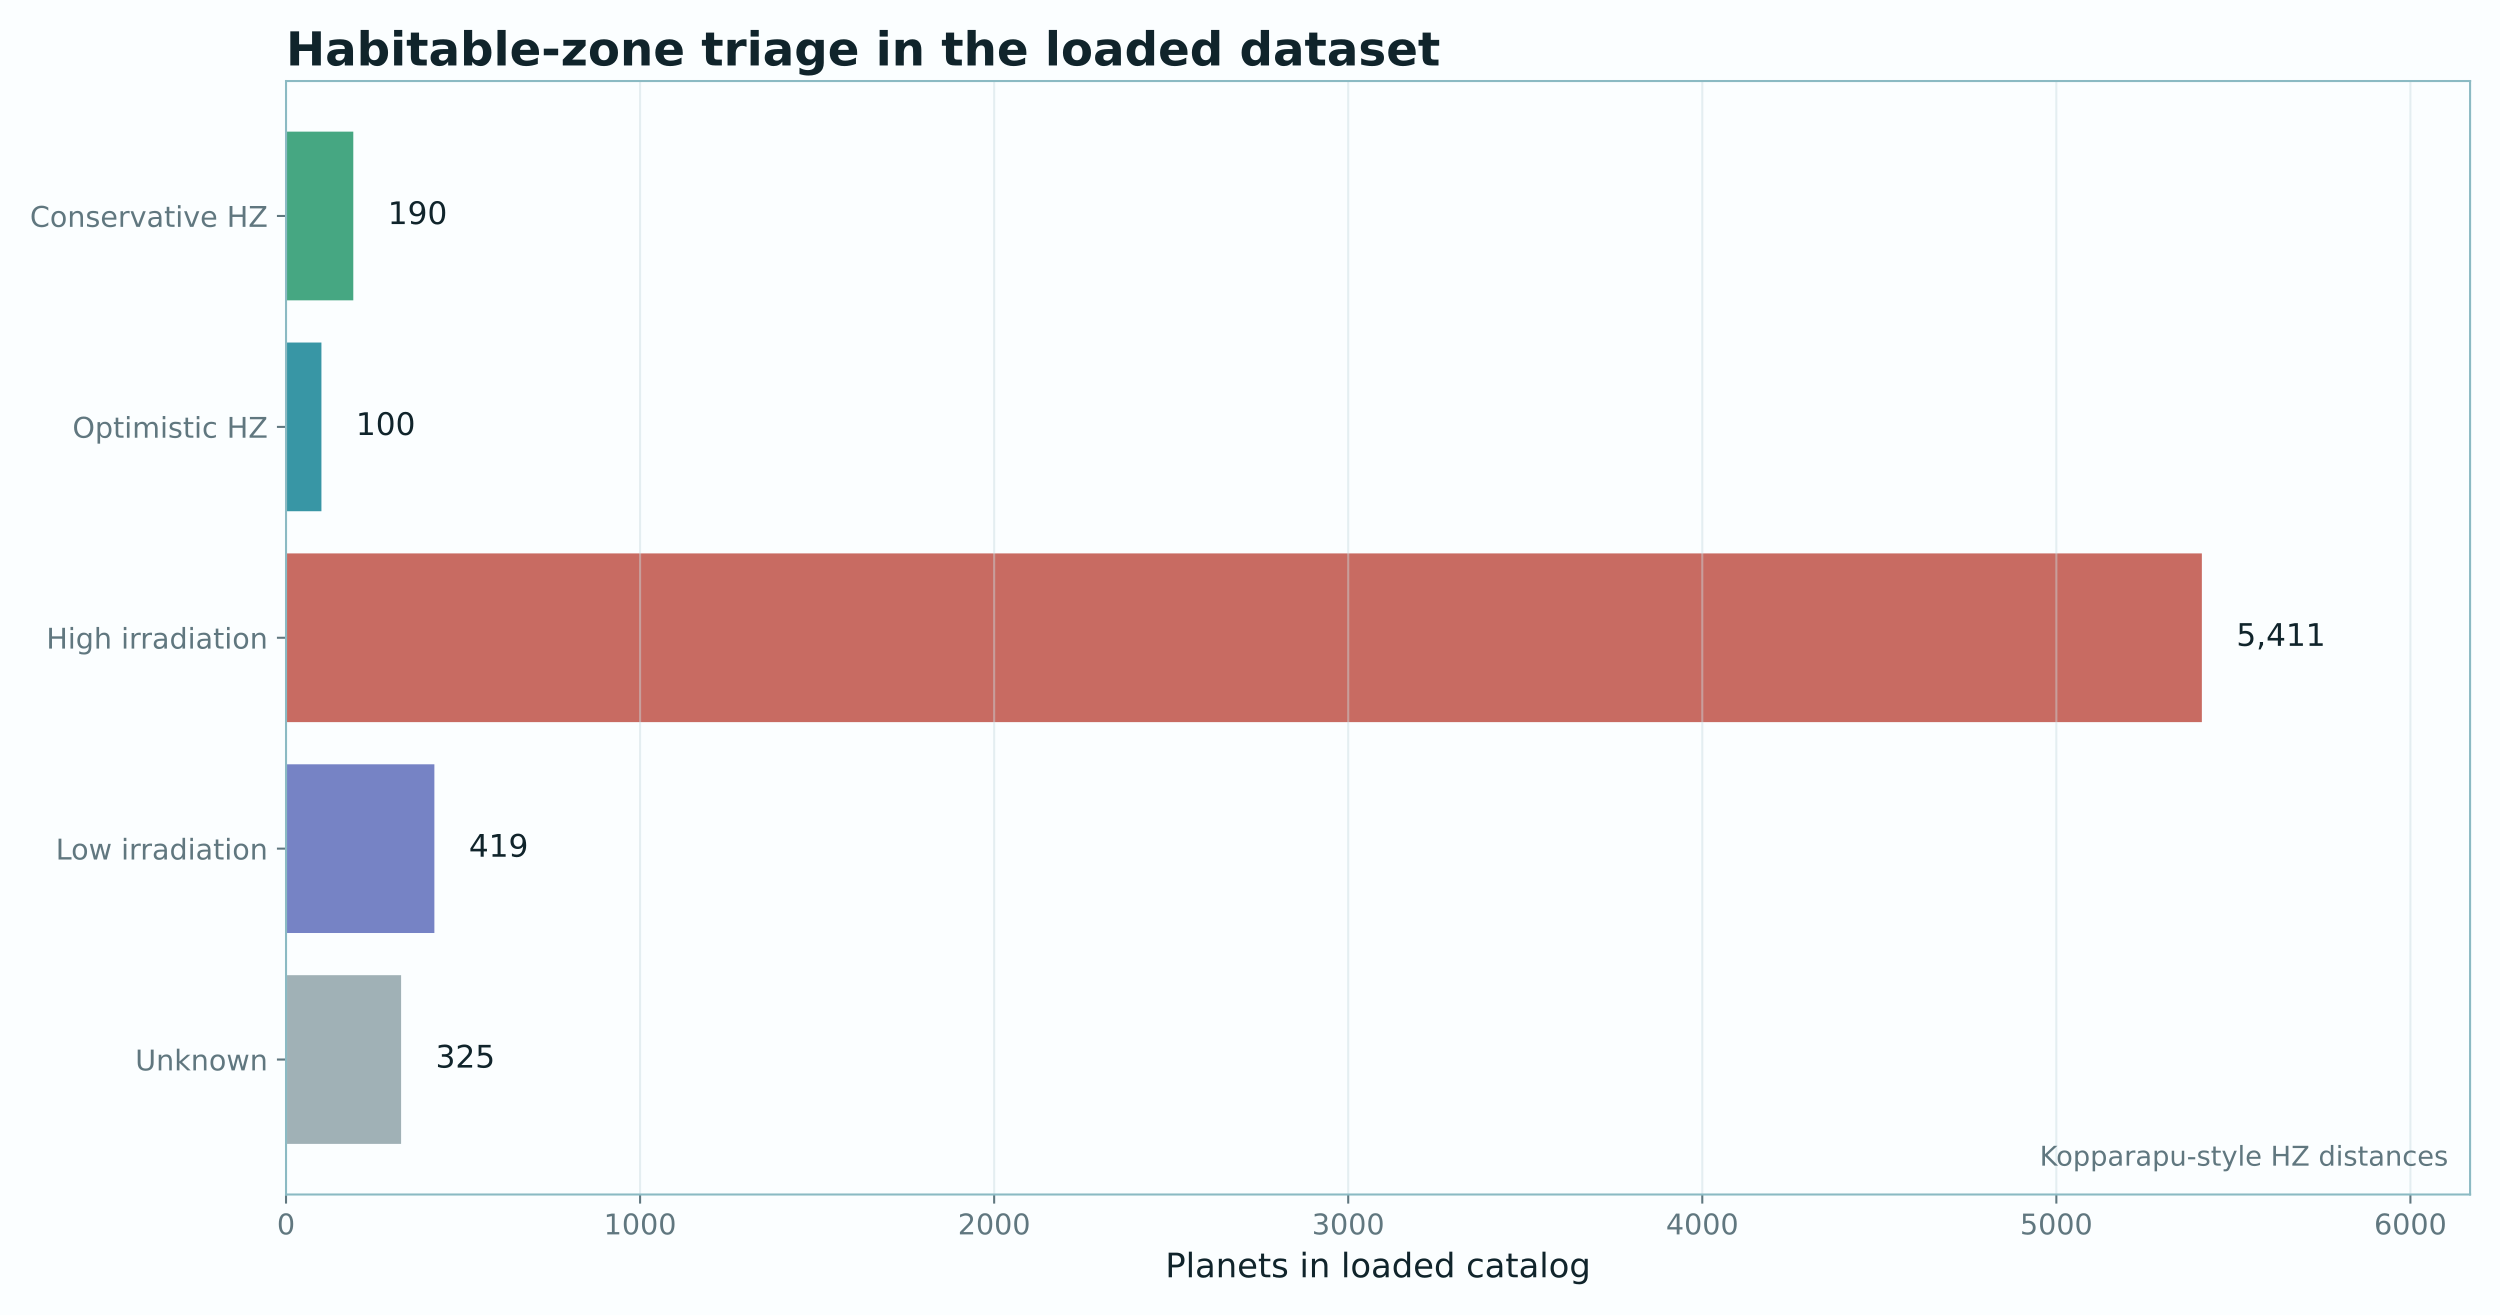
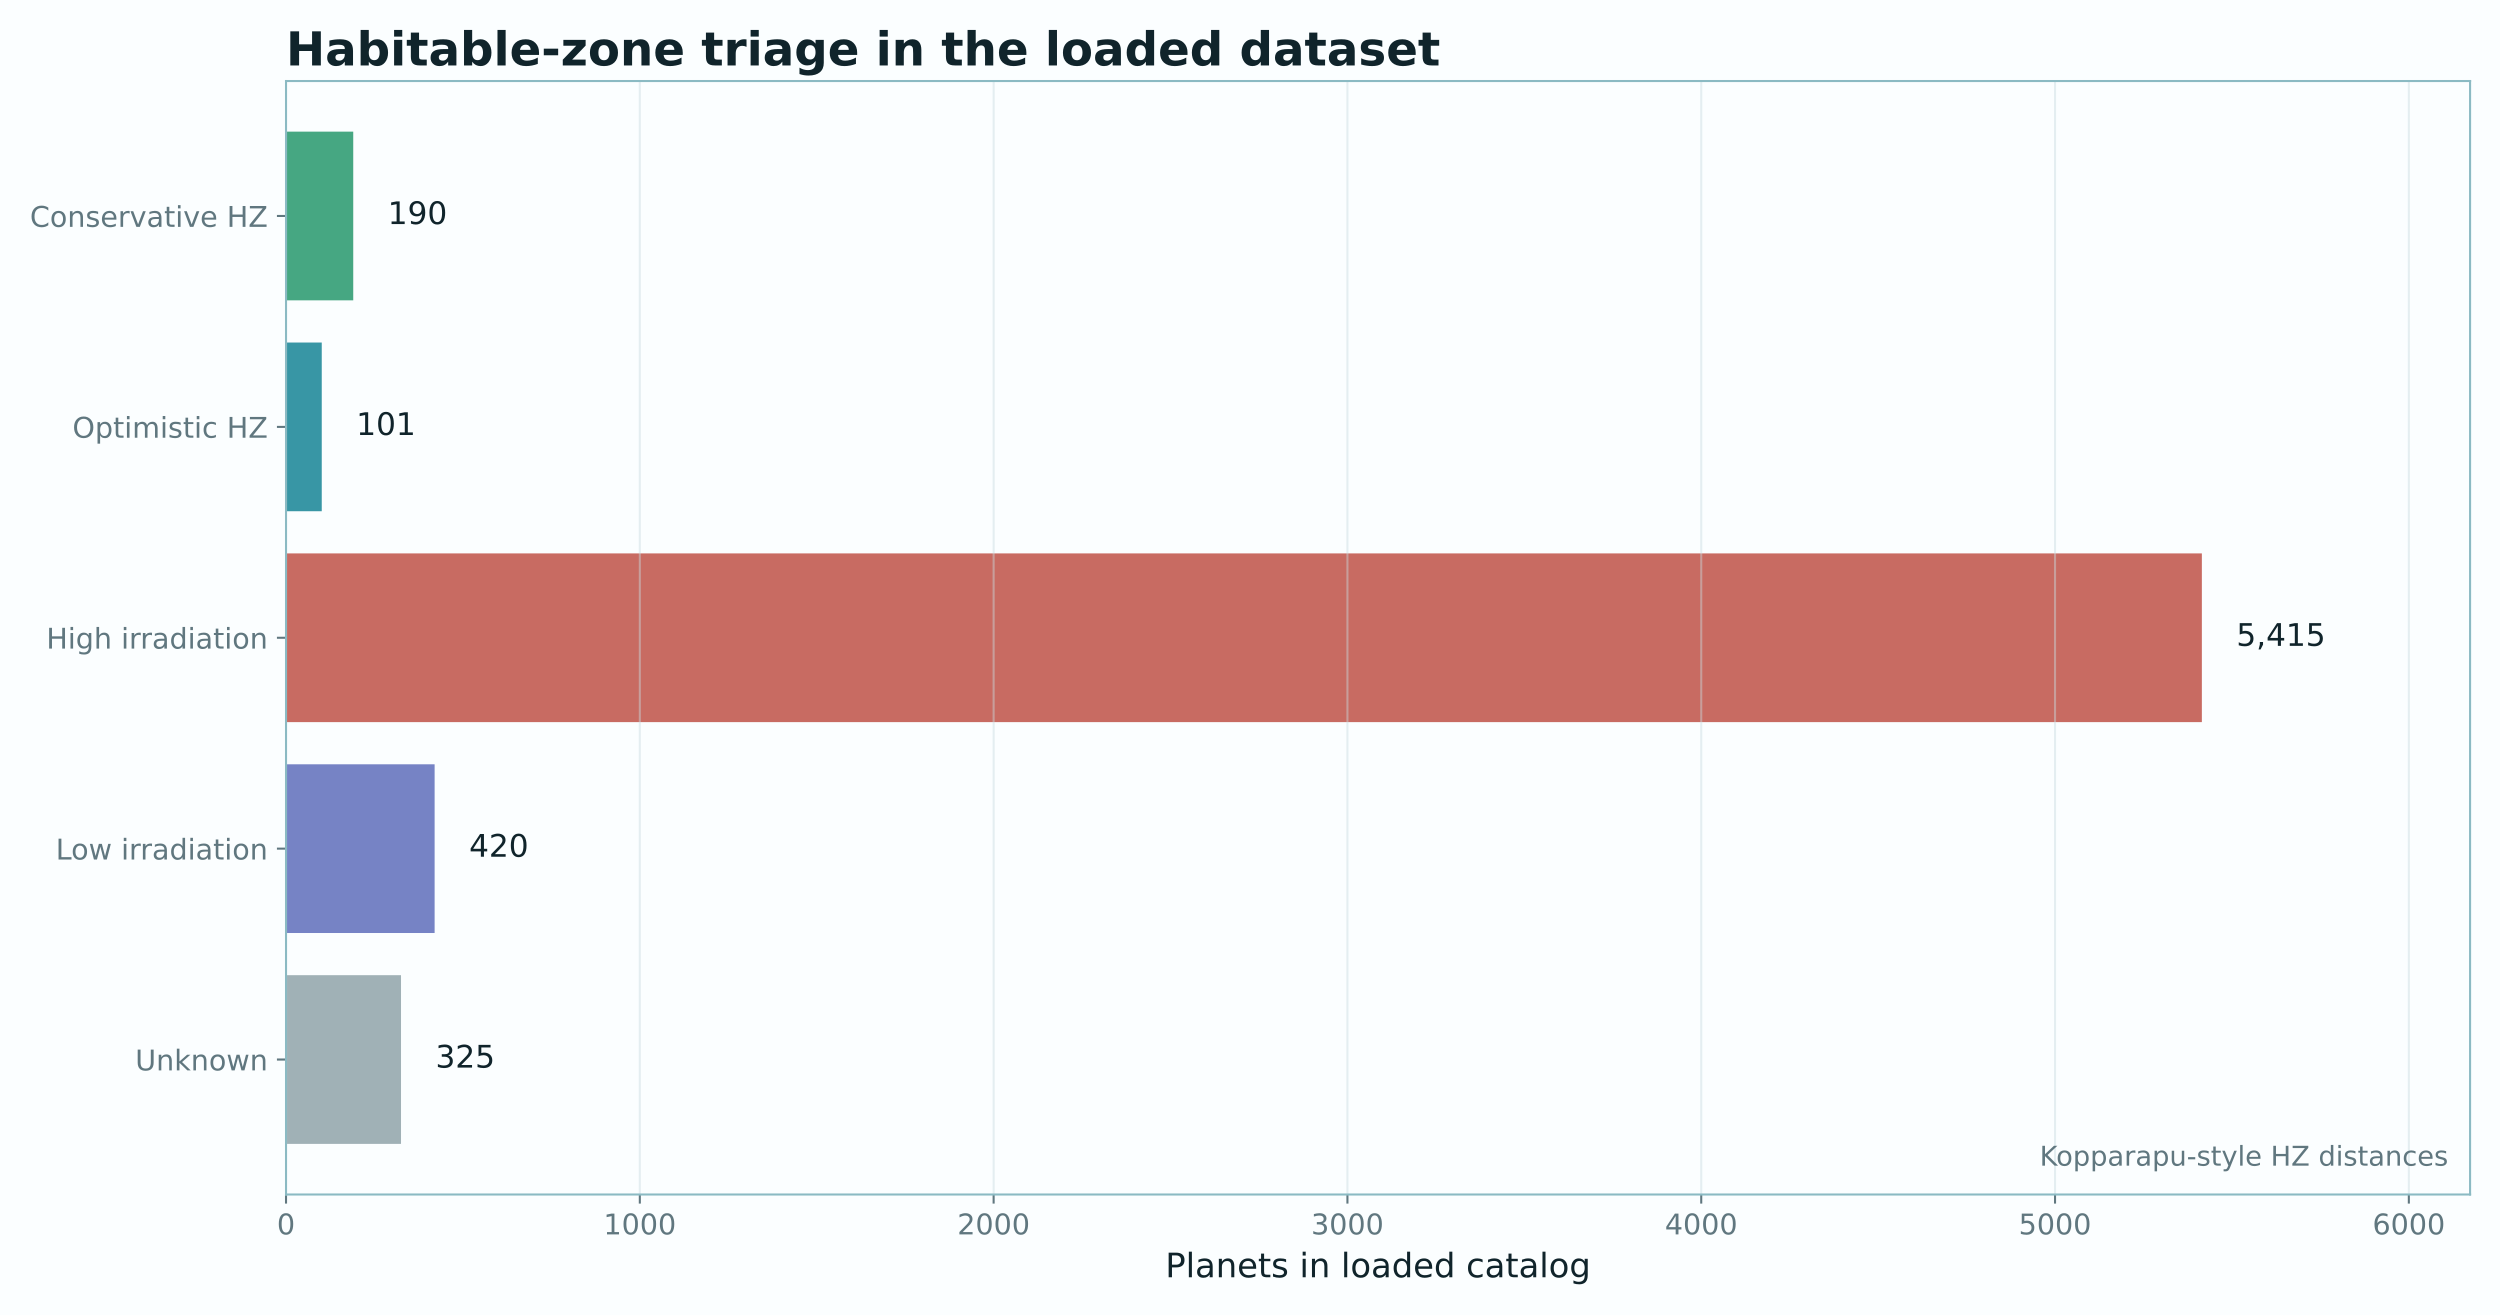
<svg xmlns="http://www.w3.org/2000/svg" xmlns:xlink="http://www.w3.org/1999/xlink" width="962.566pt" height="506.435pt" viewBox="0 0 962.566 506.435" version="1.1">
  <defs>
    <style type="text/css">*{stroke-linejoin: round; stroke-linecap: butt}</style>
  </defs>
  <g id="figure_1">
    <g id="patch_1">
      <path d="M 0 506.435  L 962.566 506.435  L 962.566 0  L 0 0  z " style="fill: #fbfeff" />
    </g>
    <g id="axes_1">
      <g id="patch_2">
        <path d="M 110.126 459.914  L 951.046 459.914  L 951.046 31.197  L 110.126 31.197  z " style="fill: #fbfeff" />
      </g>
      <g id="patch_3">
-         <path d="M 110.126 50.684  L 136.027 50.684  L 136.027 115.641  L 110.126 115.641  z " clip-path="url(#pc487bacd0c)" style="fill: #1f9466; opacity: 0.82" />
+         <path d="M 110.126 50.684  L 136.008 50.684  L 136.008 115.641  L 110.126 115.641  z " clip-path="url(#p30faf6d5cc)" style="fill: #1f9466; opacity: 0.82" />
      </g>
      <g id="patch_4">
-         <path d="M 110.126 131.881  L 123.758 131.881  L 123.758 196.838  L 110.126 196.838  z " clip-path="url(#pc487bacd0c)" style="fill: #0e7f91; opacity: 0.82" />
+         <path d="M 110.126 131.881  L 123.884 131.881  L 123.884 196.838  L 110.126 196.838  z " clip-path="url(#p30faf6d5cc)" style="fill: #0e7f91; opacity: 0.82" />
      </g>
      <g id="patch_5">
-         <path d="M 110.126 213.077  L 847.775 213.077  L 847.775 278.034  L 110.126 278.034  z " clip-path="url(#pc487bacd0c)" style="fill: #bd4b3f; opacity: 0.82" />
+         <path d="M 110.126 213.077  L 847.775 213.077  L 847.775 278.034  L 110.126 278.034  z " clip-path="url(#p30faf6d5cc)" style="fill: #bd4b3f; opacity: 0.82" />
      </g>
      <g id="patch_6">
-         <path d="M 110.126 294.274  L 167.246 294.274  L 167.246 359.231  L 110.126 359.231  z " clip-path="url(#pc487bacd0c)" style="fill: #5968b8; opacity: 0.82" />
+         <path d="M 110.126 294.274  L 167.34 294.274  L 167.34 359.231  L 110.126 359.231  z " clip-path="url(#p30faf6d5cc)" style="fill: #5968b8; opacity: 0.82" />
      </g>
      <g id="patch_7">
-         <path d="M 110.126 375.47  L 154.431 375.47  L 154.431 440.427  L 110.126 440.427  z " clip-path="url(#pc487bacd0c)" style="fill: #8ca0a6; opacity: 0.82" />
+         <path d="M 110.126 375.47  L 154.399 375.47  L 154.399 440.427  L 110.126 440.427  z " clip-path="url(#p30faf6d5cc)" style="fill: #8ca0a6; opacity: 0.82" />
      </g>
      <g id="matplotlib.axis_1">
        <g id="xtick_1">
          <g id="line2d_1">
-             <path d="M 110.126 459.914  L 110.126 31.197  " clip-path="url(#pc487bacd0c)" style="fill: none; stroke: #c9dde1; stroke-opacity: 0.45; stroke-width: 0.8; stroke-linecap: square" />
+             <path d="M 110.126 459.914  L 110.126 31.197  " clip-path="url(#p30faf6d5cc)" style="fill: none; stroke: #c9dde1; stroke-opacity: 0.45; stroke-width: 0.8; stroke-linecap: square" />
          </g>
          <g id="line2d_2">
            <defs>
-               <path id="me2c4f1d82a" d="M 0 0  L 0 3.5  " style="stroke: #60777f; stroke-width: 0.8" />
+               <path id="mc200708eaf" d="M 0 0  L 0 3.5  " style="stroke: #60777f; stroke-width: 0.8" />
            </defs>
            <g>
-               <use xlink:href="#me2c4f1d82a" x="110.126" y="459.914" style="fill: #60777f; stroke: #60777f; stroke-width: 0.8" />
+               <use xlink:href="#mc200708eaf" x="110.126" y="459.914" style="fill: #60777f; stroke: #60777f; stroke-width: 0.8" />
            </g>
          </g>
          <g id="text_1">
            <text style="font-size: 11px; font-family: 'DejaVu Sans'; text-anchor: middle; fill: #60777f" x="110.126" y="475.272" transform="rotate(-0 110.1259 475.2716)">0</text>
          </g>
        </g>
        <g id="xtick_2">
          <g id="line2d_3">
-             <path d="M 246.45 459.914  L 246.45 31.197  " clip-path="url(#pc487bacd0c)" style="fill: none; stroke: #c9dde1; stroke-opacity: 0.45; stroke-width: 0.8; stroke-linecap: square" />
+             <path d="M 246.349 459.914  L 246.349 31.197  " clip-path="url(#p30faf6d5cc)" style="fill: none; stroke: #c9dde1; stroke-opacity: 0.45; stroke-width: 0.8; stroke-linecap: square" />
          </g>
          <g id="line2d_4">
            <g>
-               <use xlink:href="#me2c4f1d82a" x="246.45" y="459.914" style="fill: #60777f; stroke: #60777f; stroke-width: 0.8" />
+               <use xlink:href="#mc200708eaf" x="246.349" y="459.914" style="fill: #60777f; stroke: #60777f; stroke-width: 0.8" />
            </g>
          </g>
          <g id="text_2">
-             <text style="font-size: 11px; font-family: 'DejaVu Sans'; text-anchor: middle; fill: #60777f" x="246.45" y="475.272" transform="rotate(-0 246.4499 475.2716)">1000</text>
+             <text style="font-size: 11px; font-family: 'DejaVu Sans'; text-anchor: middle; fill: #60777f" x="246.349" y="475.272" transform="rotate(-0 246.3492 475.2716)">1000</text>
          </g>
        </g>
        <g id="xtick_3">
          <g id="line2d_5">
-             <path d="M 382.774 459.914  L 382.774 31.197  " clip-path="url(#pc487bacd0c)" style="fill: none; stroke: #c9dde1; stroke-opacity: 0.45; stroke-width: 0.8; stroke-linecap: square" />
+             <path d="M 382.573 459.914  L 382.573 31.197  " clip-path="url(#p30faf6d5cc)" style="fill: none; stroke: #c9dde1; stroke-opacity: 0.45; stroke-width: 0.8; stroke-linecap: square" />
          </g>
          <g id="line2d_6">
            <g>
-               <use xlink:href="#me2c4f1d82a" x="382.774" y="459.914" style="fill: #60777f; stroke: #60777f; stroke-width: 0.8" />
+               <use xlink:href="#mc200708eaf" x="382.573" y="459.914" style="fill: #60777f; stroke: #60777f; stroke-width: 0.8" />
            </g>
          </g>
          <g id="text_3">
-             <text style="font-size: 11px; font-family: 'DejaVu Sans'; text-anchor: middle; fill: #60777f" x="382.774" y="475.272" transform="rotate(-0 382.7739 475.2716)">2000</text>
+             <text style="font-size: 11px; font-family: 'DejaVu Sans'; text-anchor: middle; fill: #60777f" x="382.573" y="475.272" transform="rotate(-0 382.5725 475.2716)">2000</text>
          </g>
        </g>
        <g id="xtick_4">
          <g id="line2d_7">
-             <path d="M 519.098 459.914  L 519.098 31.197  " clip-path="url(#pc487bacd0c)" style="fill: none; stroke: #c9dde1; stroke-opacity: 0.45; stroke-width: 0.8; stroke-linecap: square" />
+             <path d="M 518.796 459.914  L 518.796 31.197  " clip-path="url(#p30faf6d5cc)" style="fill: none; stroke: #c9dde1; stroke-opacity: 0.45; stroke-width: 0.8; stroke-linecap: square" />
          </g>
          <g id="line2d_8">
            <g>
-               <use xlink:href="#me2c4f1d82a" x="519.098" y="459.914" style="fill: #60777f; stroke: #60777f; stroke-width: 0.8" />
+               <use xlink:href="#mc200708eaf" x="518.796" y="459.914" style="fill: #60777f; stroke: #60777f; stroke-width: 0.8" />
            </g>
          </g>
          <g id="text_4">
-             <text style="font-size: 11px; font-family: 'DejaVu Sans'; text-anchor: middle; fill: #60777f" x="519.098" y="475.272" transform="rotate(-0 519.0979 475.2716)">3000</text>
+             <text style="font-size: 11px; font-family: 'DejaVu Sans'; text-anchor: middle; fill: #60777f" x="518.796" y="475.272" transform="rotate(-0 518.7958 475.2716)">3000</text>
          </g>
        </g>
        <g id="xtick_5">
          <g id="line2d_9">
-             <path d="M 655.422 459.914  L 655.422 31.197  " clip-path="url(#pc487bacd0c)" style="fill: none; stroke: #c9dde1; stroke-opacity: 0.45; stroke-width: 0.8; stroke-linecap: square" />
+             <path d="M 655.019 459.914  L 655.019 31.197  " clip-path="url(#p30faf6d5cc)" style="fill: none; stroke: #c9dde1; stroke-opacity: 0.45; stroke-width: 0.8; stroke-linecap: square" />
          </g>
          <g id="line2d_10">
            <g>
-               <use xlink:href="#me2c4f1d82a" x="655.422" y="459.914" style="fill: #60777f; stroke: #60777f; stroke-width: 0.8" />
+               <use xlink:href="#mc200708eaf" x="655.019" y="459.914" style="fill: #60777f; stroke: #60777f; stroke-width: 0.8" />
            </g>
          </g>
          <g id="text_5">
-             <text style="font-size: 11px; font-family: 'DejaVu Sans'; text-anchor: middle; fill: #60777f" x="655.422" y="475.272" transform="rotate(-0 655.4219 475.2716)">4000</text>
+             <text style="font-size: 11px; font-family: 'DejaVu Sans'; text-anchor: middle; fill: #60777f" x="655.019" y="475.272" transform="rotate(-0 655.0191 475.2716)">4000</text>
          </g>
        </g>
        <g id="xtick_6">
          <g id="line2d_11">
-             <path d="M 791.746 459.914  L 791.746 31.197  " clip-path="url(#pc487bacd0c)" style="fill: none; stroke: #c9dde1; stroke-opacity: 0.45; stroke-width: 0.8; stroke-linecap: square" />
+             <path d="M 791.242 459.914  L 791.242 31.197  " clip-path="url(#p30faf6d5cc)" style="fill: none; stroke: #c9dde1; stroke-opacity: 0.45; stroke-width: 0.8; stroke-linecap: square" />
          </g>
          <g id="line2d_12">
            <g>
-               <use xlink:href="#me2c4f1d82a" x="791.746" y="459.914" style="fill: #60777f; stroke: #60777f; stroke-width: 0.8" />
+               <use xlink:href="#mc200708eaf" x="791.242" y="459.914" style="fill: #60777f; stroke: #60777f; stroke-width: 0.8" />
            </g>
          </g>
          <g id="text_6">
-             <text style="font-size: 11px; font-family: 'DejaVu Sans'; text-anchor: middle; fill: #60777f" x="791.746" y="475.272" transform="rotate(-0 791.7459 475.2716)">5000</text>
+             <text style="font-size: 11px; font-family: 'DejaVu Sans'; text-anchor: middle; fill: #60777f" x="791.242" y="475.272" transform="rotate(-0 791.2424 475.2716)">5000</text>
          </g>
        </g>
        <g id="xtick_7">
          <g id="line2d_13">
-             <path d="M 928.07 459.914  L 928.07 31.197  " clip-path="url(#pc487bacd0c)" style="fill: none; stroke: #c9dde1; stroke-opacity: 0.45; stroke-width: 0.8; stroke-linecap: square" />
+             <path d="M 927.466 459.914  L 927.466 31.197  " clip-path="url(#p30faf6d5cc)" style="fill: none; stroke: #c9dde1; stroke-opacity: 0.45; stroke-width: 0.8; stroke-linecap: square" />
          </g>
          <g id="line2d_14">
            <g>
-               <use xlink:href="#me2c4f1d82a" x="928.07" y="459.914" style="fill: #60777f; stroke: #60777f; stroke-width: 0.8" />
+               <use xlink:href="#mc200708eaf" x="927.466" y="459.914" style="fill: #60777f; stroke: #60777f; stroke-width: 0.8" />
            </g>
          </g>
          <g id="text_7">
-             <text style="font-size: 11px; font-family: 'DejaVu Sans'; text-anchor: middle; fill: #60777f" x="928.07" y="475.272" transform="rotate(-0 928.0699 475.2716)">6000</text>
+             <text style="font-size: 11px; font-family: 'DejaVu Sans'; text-anchor: middle; fill: #60777f" x="927.466" y="475.272" transform="rotate(-0 927.4657 475.2716)">6000</text>
          </g>
        </g>
        <g id="text_8">
          <text style="font-size: 13px; font-family: 'DejaVu Sans'; text-anchor: middle; fill: #10242b" x="530.586" y="491.792" transform="rotate(-0 530.5859 491.7921)">Planets in loaded catalog</text>
        </g>
      </g>
      <g id="matplotlib.axis_2">
        <g id="ytick_1">
          <g id="line2d_15">
            <defs>
-               <path id="m39ace2c85d" d="M 0 0  L -3.5 0  " style="stroke: #60777f; stroke-width: 0.8" />
+               <path id="me0542e92ab" d="M 0 0  L -3.5 0  " style="stroke: #60777f; stroke-width: 0.8" />
            </defs>
            <g>
-               <use xlink:href="#m39ace2c85d" x="110.126" y="83.163" style="fill: #60777f; stroke: #60777f; stroke-width: 0.8" />
+               <use xlink:href="#me0542e92ab" x="110.126" y="83.163" style="fill: #60777f; stroke: #60777f; stroke-width: 0.8" />
            </g>
          </g>
          <g id="text_9">
            <text style="font-size: 11px; font-family: 'DejaVu Sans'; text-anchor: end; fill: #60777f" x="103.126" y="87.342" transform="rotate(-0 103.1259 87.34202)">Conservative HZ</text>
          </g>
        </g>
        <g id="ytick_2">
          <g id="line2d_16">
            <g>
-               <use xlink:href="#m39ace2c85d" x="110.126" y="164.359" style="fill: #60777f; stroke: #60777f; stroke-width: 0.8" />
+               <use xlink:href="#me0542e92ab" x="110.126" y="164.359" style="fill: #60777f; stroke: #60777f; stroke-width: 0.8" />
            </g>
          </g>
          <g id="text_10">
            <text style="font-size: 11px; font-family: 'DejaVu Sans'; text-anchor: end; fill: #60777f" x="103.126" y="168.538" transform="rotate(-0 103.1259 168.5384)">Optimistic HZ</text>
          </g>
        </g>
        <g id="ytick_3">
          <g id="line2d_17">
            <g>
-               <use xlink:href="#m39ace2c85d" x="110.126" y="245.556" style="fill: #60777f; stroke: #60777f; stroke-width: 0.8" />
+               <use xlink:href="#me0542e92ab" x="110.126" y="245.556" style="fill: #60777f; stroke: #60777f; stroke-width: 0.8" />
            </g>
          </g>
          <g id="text_11">
            <text style="font-size: 11px; font-family: 'DejaVu Sans'; text-anchor: end; fill: #60777f" x="103.126" y="249.735" transform="rotate(-0 103.1259 249.7348)">High irradiation</text>
          </g>
        </g>
        <g id="ytick_4">
          <g id="line2d_18">
            <g>
-               <use xlink:href="#m39ace2c85d" x="110.126" y="326.752" style="fill: #60777f; stroke: #60777f; stroke-width: 0.8" />
+               <use xlink:href="#me0542e92ab" x="110.126" y="326.752" style="fill: #60777f; stroke: #60777f; stroke-width: 0.8" />
            </g>
          </g>
          <g id="text_12">
            <text style="font-size: 11px; font-family: 'DejaVu Sans'; text-anchor: end; fill: #60777f" x="103.126" y="330.931" transform="rotate(-0 103.1259 330.9312)">Low irradiation</text>
          </g>
        </g>
        <g id="ytick_5">
          <g id="line2d_19">
            <g>
-               <use xlink:href="#m39ace2c85d" x="110.126" y="407.948" style="fill: #60777f; stroke: #60777f; stroke-width: 0.8" />
+               <use xlink:href="#me0542e92ab" x="110.126" y="407.948" style="fill: #60777f; stroke: #60777f; stroke-width: 0.8" />
            </g>
          </g>
          <g id="text_13">
            <text style="font-size: 11px; font-family: 'DejaVu Sans'; text-anchor: end; fill: #60777f" x="103.126" y="412.128" transform="rotate(-0 103.1259 412.1276)">Unknown</text>
          </g>
        </g>
      </g>
      <g id="patch_8">
        <path d="M 110.126 459.914  L 110.126 31.197  " style="fill: none; stroke: #8bbac3; stroke-width: 0.8; stroke-linejoin: miter; stroke-linecap: square" />
      </g>
      <g id="patch_9">
        <path d="M 951.046 459.914  L 951.046 31.197  " style="fill: none; stroke: #8bbac3; stroke-width: 0.8; stroke-linejoin: miter; stroke-linecap: square" />
      </g>
      <g id="patch_10">
        <path d="M 110.126 459.914  L 951.046 459.914  " style="fill: none; stroke: #8bbac3; stroke-width: 0.8; stroke-linejoin: miter; stroke-linecap: square" />
      </g>
      <g id="patch_11">
        <path d="M 110.126 31.197  L 951.046 31.197  " style="fill: none; stroke: #8bbac3; stroke-width: 0.8; stroke-linejoin: miter; stroke-linecap: square" />
      </g>
      <g id="text_14">
-         <text style="font-size: 12px; font-family: 'DejaVu Sans'; text-anchor: start; fill: #10242b" x="149.305" y="86.28" transform="rotate(-0 149.3052 86.28007)">190</text>
+         <text style="font-size: 12px; font-family: 'DejaVu Sans'; text-anchor: start; fill: #10242b" x="149.286" y="86.28" transform="rotate(-0 149.286 86.28007)">190</text>
      </g>
      <g id="text_15">
-         <text style="font-size: 12px; font-family: 'DejaVu Sans'; text-anchor: start; fill: #10242b" x="137.036" y="167.476" transform="rotate(-0 137.036 167.4765)">100</text>
+         <text style="font-size: 12px; font-family: 'DejaVu Sans'; text-anchor: start; fill: #10242b" x="137.162" y="167.476" transform="rotate(-0 137.1622 167.4765)">101</text>
      </g>
      <g id="text_16">
-         <text style="font-size: 12px; font-family: 'DejaVu Sans'; text-anchor: start; fill: #10242b" x="861.053" y="248.673" transform="rotate(-0 861.0527 248.6729)">5,411</text>
+         <text style="font-size: 12px; font-family: 'DejaVu Sans'; text-anchor: start; fill: #10242b" x="861.053" y="248.673" transform="rotate(-0 861.0527 248.6729)">5,415</text>
      </g>
      <g id="text_17">
-         <text style="font-size: 12px; font-family: 'DejaVu Sans'; text-anchor: start; fill: #10242b" x="180.523" y="329.869" transform="rotate(-0 180.5234 329.8692)">419</text>
+         <text style="font-size: 12px; font-family: 'DejaVu Sans'; text-anchor: start; fill: #10242b" x="180.617" y="329.869" transform="rotate(-0 180.6174 329.8692)">420</text>
      </g>
      <g id="text_18">
-         <text style="font-size: 12px; font-family: 'DejaVu Sans'; text-anchor: start; fill: #10242b" x="167.709" y="411.066" transform="rotate(-0 167.7089 411.0656)">325</text>
+         <text style="font-size: 12px; font-family: 'DejaVu Sans'; text-anchor: start; fill: #10242b" x="167.676" y="411.066" transform="rotate(-0 167.6762 411.0656)">325</text>
      </g>
      <g id="text_19">
        <text style="font-size: 10.5px; font-family: 'DejaVu Sans'; text-anchor: end; fill: #60777f" x="942.637" y="448.817" transform="rotate(-0 942.6367 448.8173)">Kopparapu-style HZ distances</text>
      </g>
      <g id="text_20">
        <text style="font-weight: 700; font-size: 18px; font-family: 'DejaVu Sans'; text-anchor: start; fill: #10242b" x="110.126" y="25.197" transform="rotate(-0 110.1259 25.19719)">Habitable-zone triage in the loaded dataset</text>
      </g>
    </g>
  </g>
  <defs>
-     <clipPath id="pc487bacd0c">
+     <clipPath id="p30faf6d5cc">
      <rect x="110.126" y="31.197" width="840.92" height="428.717" />
    </clipPath>
  </defs>
</svg>
